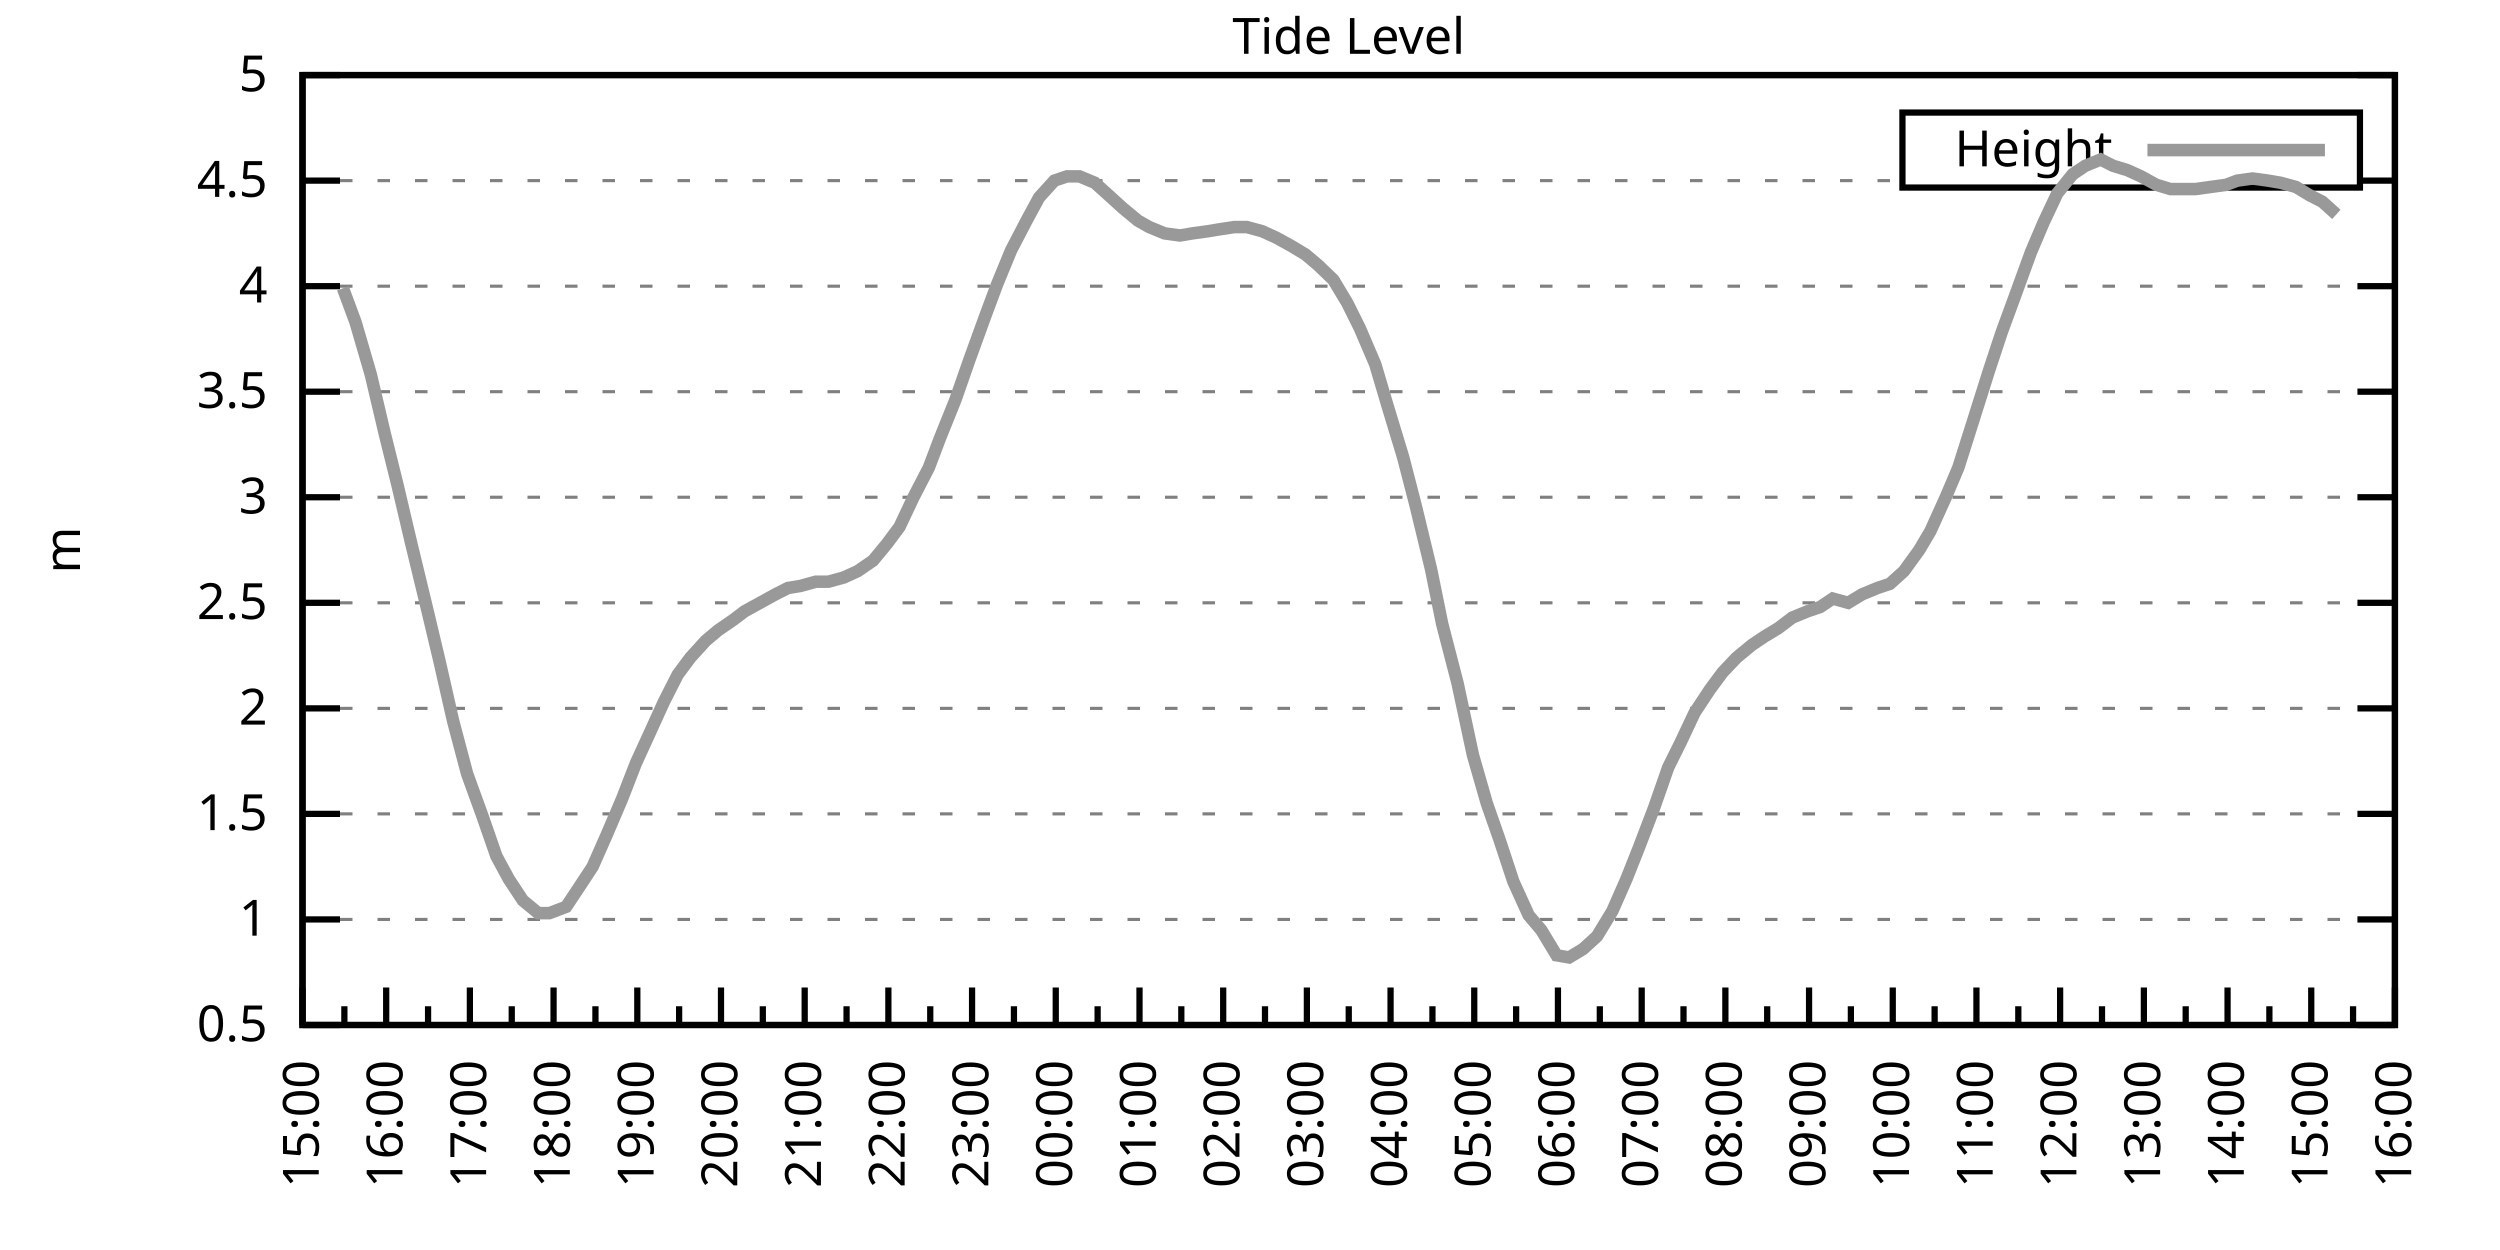
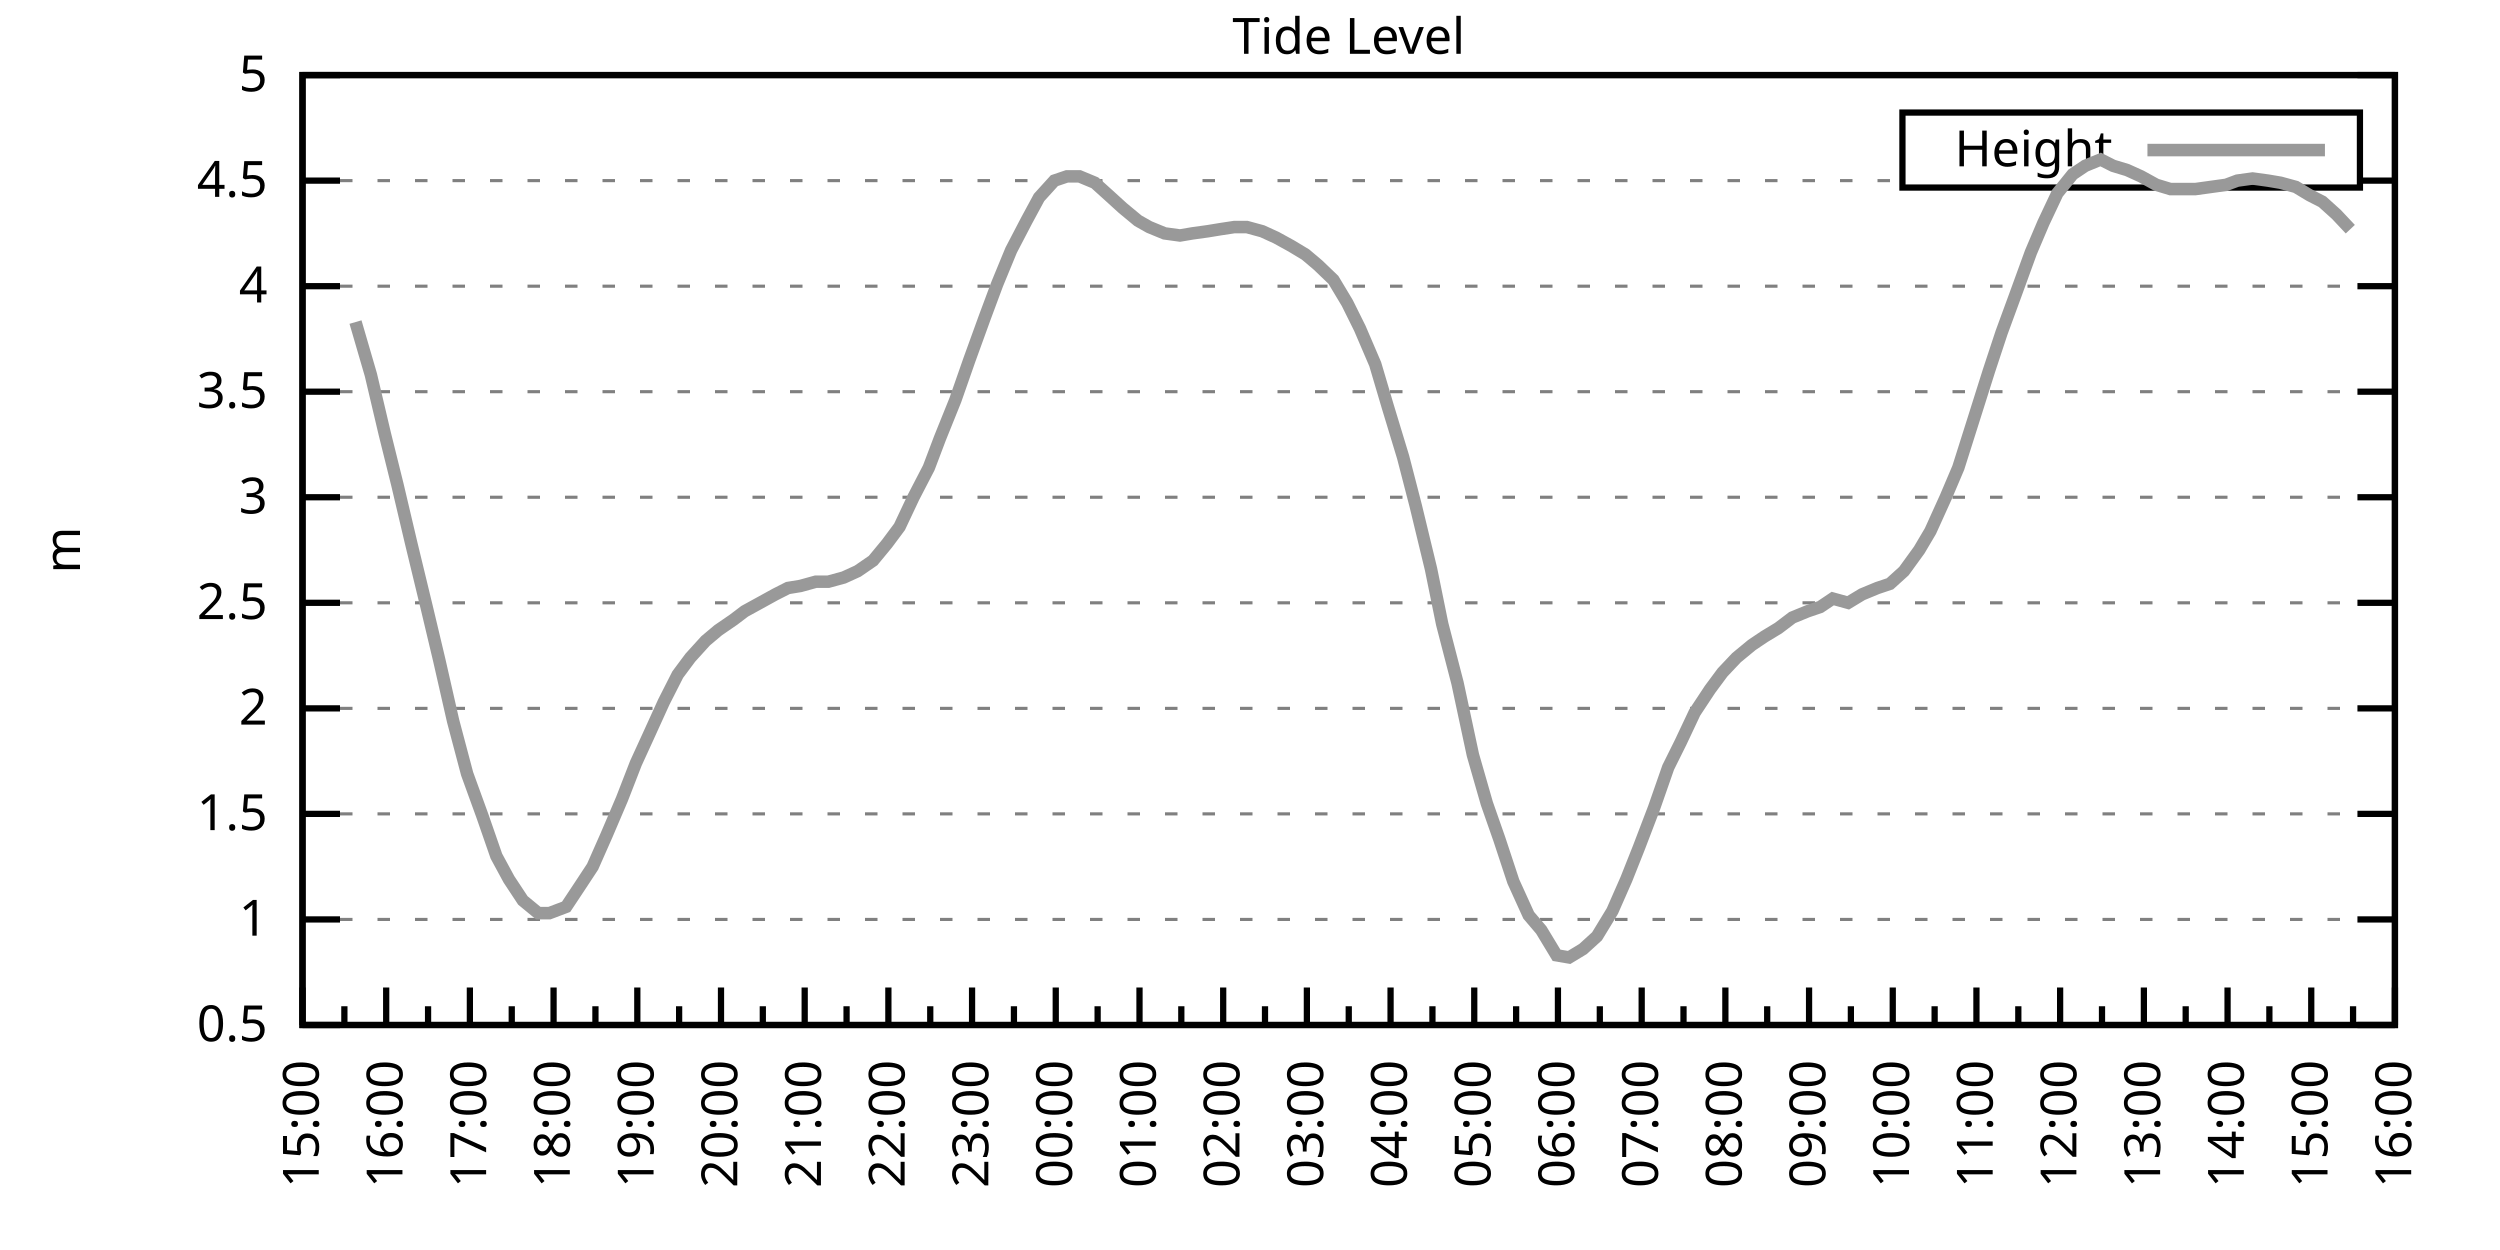
<svg xmlns="http://www.w3.org/2000/svg" xmlns:xlink="http://www.w3.org/1999/xlink" width="400" height="200" viewBox="0 0 400 200">
  <g id="gnuplot_canvas">
    <rect x="0" y="0" width="400" height="200" fill="none" />
    <defs>
      <circle id="gpDot" r="0.5" stroke-width="0.5" stroke="currentColor" />
      <path id="gpPt0" stroke-width="0.333" stroke="currentColor" d="M-1,0 h2 M0,-1 v2" />
      <path id="gpPt1" stroke-width="0.333" stroke="currentColor" d="M-1,-1 L1,1 M1,-1 L-1,1" />
      <path id="gpPt2" stroke-width="0.333" stroke="currentColor" d="M-1,0 L1,0 M0,-1 L0,1 M-1,-1 L1,1 M-1,1 L1,-1" />
      <rect id="gpPt3" stroke-width="0.333" stroke="currentColor" x="-1" y="-1" width="2" height="2" />
      <rect id="gpPt4" stroke-width="0.333" stroke="currentColor" fill="currentColor" x="-1" y="-1" width="2" height="2" />
      <circle id="gpPt5" stroke-width="0.333" stroke="currentColor" cx="0" cy="0" r="1" />
      <use xlink:href="#gpPt5" id="gpPt6" fill="currentColor" stroke="none" />
      <path id="gpPt7" stroke-width="0.333" stroke="currentColor" d="M0,-1.33 L-1.33,0.67 L1.33,0.67 z" />
      <use xlink:href="#gpPt7" id="gpPt8" fill="currentColor" stroke="none" />
      <use xlink:href="#gpPt7" id="gpPt9" stroke="currentColor" transform="rotate(180)" />
      <use xlink:href="#gpPt9" id="gpPt10" fill="currentColor" stroke="none" />
      <use xlink:href="#gpPt3" id="gpPt11" stroke="currentColor" transform="rotate(45)" />
      <use xlink:href="#gpPt11" id="gpPt12" fill="currentColor" stroke="none" />
      <path id="gpPt13" stroke-width="0.333" stroke="currentColor" d="M0,1.330 L1.265,0.411 L0.782,-1.067 L-0.782,-1.076 L-1.265,0.411 z" />
      <use xlink:href="#gpPt13" id="gpPt14" fill="currentColor" stroke="none" />
      <filter id="textbox" filterUnits="objectBoundingBox" x="0" y="0" height="1" width="1">
        <feFlood flood-color="white" flood-opacity="1" result="bgnd" />
        <feComposite in="SourceGraphic" in2="bgnd" operator="atop" />
      </filter>
      <filter id="greybox" filterUnits="objectBoundingBox" x="0" y="0" height="1" width="1">
        <feFlood flood-color="lightgrey" flood-opacity="1" result="grey" />
        <feComposite in="SourceGraphic" in2="grey" operator="atop" />
      </filter>
    </defs>
    <g fill="none" color="white" stroke="currentColor" stroke-width="1.00" stroke-linecap="butt" stroke-linejoin="miter">
</g>
    <g fill="none" color="black" stroke="currentColor" stroke-width="1.00" stroke-linecap="butt" stroke-linejoin="miter">
      <g stroke="none" shape-rendering="crispEdges">
        <polygon fill="rgb(255, 255, 255)" points="48.40,164.00 383.18,164.00 383.18,12.02 48.40,12.02 " />
      </g>
    </g>
    <g fill="none" color="black" stroke="currentColor" stroke-width="1.00" stroke-linecap="butt" stroke-linejoin="miter">
</g>
    <g fill="none" color="black" stroke="black" stroke-width="0.50" stroke-linecap="butt" stroke-linejoin="miter">
</g>
    <g fill="none" color="gray" stroke="currentColor" stroke-width="0.50" stroke-linecap="butt" stroke-linejoin="miter">
      <path stroke="gray" stroke-dasharray="2,4" class="gridline" d="M48.40,164.00 L383.19,164.00  " />
    </g>
    <g fill="none" color="gray" stroke="gray" stroke-width="1.00" stroke-linecap="butt" stroke-linejoin="miter">
</g>
    <g fill="none" color="black" stroke="currentColor" stroke-width="1.00" stroke-linecap="butt" stroke-linejoin="miter">
      <path stroke="black" d="M48.40,164.00 L54.40,164.00 M383.19,164.00 L377.19,164.00  " />
      <g transform="translate(42.80,166.60)" stroke="none" fill="black" font-family="Sans" font-size="8.00" text-anchor="end">
        <text>
          <tspan font-family="Sans"> 0.5</tspan>
        </text>
      </g>
    </g>
    <g fill="none" color="black" stroke="currentColor" stroke-width="1.00" stroke-linecap="butt" stroke-linejoin="miter">
</g>
    <g fill="none" color="black" stroke="black" stroke-width="0.50" stroke-linecap="butt" stroke-linejoin="miter">
</g>
    <g fill="none" color="gray" stroke="currentColor" stroke-width="0.50" stroke-linecap="butt" stroke-linejoin="miter">
      <path stroke="gray" stroke-dasharray="2,4" class="gridline" d="M48.40,147.11 L383.19,147.11  " />
    </g>
    <g fill="none" color="gray" stroke="gray" stroke-width="1.00" stroke-linecap="butt" stroke-linejoin="miter">
</g>
    <g fill="none" color="black" stroke="currentColor" stroke-width="1.00" stroke-linecap="butt" stroke-linejoin="miter">
      <path stroke="black" d="M48.40,147.11 L54.40,147.11 M383.19,147.11 L377.19,147.11  " />
      <g transform="translate(42.80,149.71)" stroke="none" fill="black" font-family="Sans" font-size="8.00" text-anchor="end">
        <text>
          <tspan font-family="Sans"> 1</tspan>
        </text>
      </g>
    </g>
    <g fill="none" color="black" stroke="currentColor" stroke-width="1.00" stroke-linecap="butt" stroke-linejoin="miter">
</g>
    <g fill="none" color="black" stroke="black" stroke-width="0.50" stroke-linecap="butt" stroke-linejoin="miter">
</g>
    <g fill="none" color="gray" stroke="currentColor" stroke-width="0.50" stroke-linecap="butt" stroke-linejoin="miter">
      <path stroke="gray" stroke-dasharray="2,4" class="gridline" d="M48.40,130.22 L383.19,130.22  " />
    </g>
    <g fill="none" color="gray" stroke="gray" stroke-width="1.00" stroke-linecap="butt" stroke-linejoin="miter">
</g>
    <g fill="none" color="black" stroke="currentColor" stroke-width="1.00" stroke-linecap="butt" stroke-linejoin="miter">
      <path stroke="black" d="M48.40,130.22 L54.40,130.22 M383.19,130.22 L377.19,130.22  " />
      <g transform="translate(42.80,132.82)" stroke="none" fill="black" font-family="Sans" font-size="8.00" text-anchor="end">
        <text>
          <tspan font-family="Sans"> 1.5</tspan>
        </text>
      </g>
    </g>
    <g fill="none" color="black" stroke="currentColor" stroke-width="1.00" stroke-linecap="butt" stroke-linejoin="miter">
</g>
    <g fill="none" color="black" stroke="black" stroke-width="0.50" stroke-linecap="butt" stroke-linejoin="miter">
</g>
    <g fill="none" color="gray" stroke="currentColor" stroke-width="0.50" stroke-linecap="butt" stroke-linejoin="miter">
      <path stroke="gray" stroke-dasharray="2,4" class="gridline" d="M48.40,113.34 L383.19,113.34  " />
    </g>
    <g fill="none" color="gray" stroke="gray" stroke-width="1.00" stroke-linecap="butt" stroke-linejoin="miter">
</g>
    <g fill="none" color="black" stroke="currentColor" stroke-width="1.00" stroke-linecap="butt" stroke-linejoin="miter">
      <path stroke="black" d="M48.40,113.34 L54.40,113.34 M383.19,113.34 L377.19,113.34  " />
      <g transform="translate(42.80,115.94)" stroke="none" fill="black" font-family="Sans" font-size="8.00" text-anchor="end">
        <text>
          <tspan font-family="Sans"> 2</tspan>
        </text>
      </g>
    </g>
    <g fill="none" color="black" stroke="currentColor" stroke-width="1.00" stroke-linecap="butt" stroke-linejoin="miter">
</g>
    <g fill="none" color="black" stroke="black" stroke-width="0.50" stroke-linecap="butt" stroke-linejoin="miter">
</g>
    <g fill="none" color="gray" stroke="currentColor" stroke-width="0.50" stroke-linecap="butt" stroke-linejoin="miter">
      <path stroke="gray" stroke-dasharray="2,4" class="gridline" d="M48.40,96.45 L383.19,96.45  " />
    </g>
    <g fill="none" color="gray" stroke="gray" stroke-width="1.00" stroke-linecap="butt" stroke-linejoin="miter">
</g>
    <g fill="none" color="black" stroke="currentColor" stroke-width="1.00" stroke-linecap="butt" stroke-linejoin="miter">
      <path stroke="black" d="M48.40,96.45 L54.40,96.45 M383.19,96.45 L377.19,96.45  " />
      <g transform="translate(42.80,99.05)" stroke="none" fill="black" font-family="Sans" font-size="8.00" text-anchor="end">
        <text>
          <tspan font-family="Sans"> 2.5</tspan>
        </text>
      </g>
    </g>
    <g fill="none" color="black" stroke="currentColor" stroke-width="1.00" stroke-linecap="butt" stroke-linejoin="miter">
</g>
    <g fill="none" color="black" stroke="black" stroke-width="0.50" stroke-linecap="butt" stroke-linejoin="miter">
</g>
    <g fill="none" color="gray" stroke="currentColor" stroke-width="0.50" stroke-linecap="butt" stroke-linejoin="miter">
      <path stroke="gray" stroke-dasharray="2,4" class="gridline" d="M48.40,79.56 L383.19,79.56  " />
    </g>
    <g fill="none" color="gray" stroke="gray" stroke-width="1.00" stroke-linecap="butt" stroke-linejoin="miter">
</g>
    <g fill="none" color="black" stroke="currentColor" stroke-width="1.00" stroke-linecap="butt" stroke-linejoin="miter">
      <path stroke="black" d="M48.40,79.56 L54.40,79.56 M383.19,79.56 L377.19,79.56  " />
      <g transform="translate(42.80,82.16)" stroke="none" fill="black" font-family="Sans" font-size="8.00" text-anchor="end">
        <text>
          <tspan font-family="Sans"> 3</tspan>
        </text>
      </g>
    </g>
    <g fill="none" color="black" stroke="currentColor" stroke-width="1.00" stroke-linecap="butt" stroke-linejoin="miter">
</g>
    <g fill="none" color="black" stroke="black" stroke-width="0.50" stroke-linecap="butt" stroke-linejoin="miter">
</g>
    <g fill="none" color="gray" stroke="currentColor" stroke-width="0.50" stroke-linecap="butt" stroke-linejoin="miter">
      <path stroke="gray" stroke-dasharray="2,4" class="gridline" d="M48.40,62.67 L383.19,62.67  " />
    </g>
    <g fill="none" color="gray" stroke="gray" stroke-width="1.00" stroke-linecap="butt" stroke-linejoin="miter">
</g>
    <g fill="none" color="black" stroke="currentColor" stroke-width="1.00" stroke-linecap="butt" stroke-linejoin="miter">
      <path stroke="black" d="M48.40,62.67 L54.40,62.67 M383.19,62.67 L377.19,62.67  " />
      <g transform="translate(42.80,65.27)" stroke="none" fill="black" font-family="Sans" font-size="8.00" text-anchor="end">
        <text>
          <tspan font-family="Sans"> 3.5</tspan>
        </text>
      </g>
    </g>
    <g fill="none" color="black" stroke="currentColor" stroke-width="1.00" stroke-linecap="butt" stroke-linejoin="miter">
</g>
    <g fill="none" color="black" stroke="black" stroke-width="0.50" stroke-linecap="butt" stroke-linejoin="miter">
</g>
    <g fill="none" color="gray" stroke="currentColor" stroke-width="0.50" stroke-linecap="butt" stroke-linejoin="miter">
      <path stroke="gray" stroke-dasharray="2,4" class="gridline" d="M48.40,45.79 L383.19,45.79  " />
    </g>
    <g fill="none" color="gray" stroke="gray" stroke-width="1.00" stroke-linecap="butt" stroke-linejoin="miter">
</g>
    <g fill="none" color="black" stroke="currentColor" stroke-width="1.00" stroke-linecap="butt" stroke-linejoin="miter">
      <path stroke="black" d="M48.40,45.79 L54.40,45.79 M383.19,45.79 L377.19,45.79  " />
      <g transform="translate(42.80,48.39)" stroke="none" fill="black" font-family="Sans" font-size="8.00" text-anchor="end">
        <text>
          <tspan font-family="Sans"> 4</tspan>
        </text>
      </g>
    </g>
    <g fill="none" color="black" stroke="currentColor" stroke-width="1.00" stroke-linecap="butt" stroke-linejoin="miter">
</g>
    <g fill="none" color="black" stroke="black" stroke-width="0.50" stroke-linecap="butt" stroke-linejoin="miter">
</g>
    <g fill="none" color="gray" stroke="currentColor" stroke-width="0.50" stroke-linecap="butt" stroke-linejoin="miter">
      <path stroke="gray" stroke-dasharray="2,4" class="gridline" d="M48.40,28.90 L304.39,28.90 M377.59,28.90 L383.19,28.90  " />
    </g>
    <g fill="none" color="gray" stroke="gray" stroke-width="1.00" stroke-linecap="butt" stroke-linejoin="miter">
</g>
    <g fill="none" color="black" stroke="currentColor" stroke-width="1.00" stroke-linecap="butt" stroke-linejoin="miter">
      <path stroke="black" d="M48.40,28.90 L54.40,28.90 M383.19,28.90 L377.19,28.90  " />
      <g transform="translate(42.80,31.50)" stroke="none" fill="black" font-family="Sans" font-size="8.00" text-anchor="end">
        <text>
          <tspan font-family="Sans"> 4.5</tspan>
        </text>
      </g>
    </g>
    <g fill="none" color="black" stroke="currentColor" stroke-width="1.00" stroke-linecap="butt" stroke-linejoin="miter">
</g>
    <g fill="none" color="black" stroke="black" stroke-width="0.50" stroke-linecap="butt" stroke-linejoin="miter">
</g>
    <g fill="none" color="gray" stroke="currentColor" stroke-width="0.50" stroke-linecap="butt" stroke-linejoin="miter">
      <path stroke="gray" stroke-dasharray="2,4" class="gridline" d="M48.40,12.01 L383.19,12.01  " />
    </g>
    <g fill="none" color="gray" stroke="gray" stroke-width="1.00" stroke-linecap="butt" stroke-linejoin="miter">
</g>
    <g fill="none" color="black" stroke="currentColor" stroke-width="1.00" stroke-linecap="butt" stroke-linejoin="miter">
      <path stroke="black" d="M48.40,12.01 L54.40,12.01 M383.19,12.01 L377.19,12.01  " />
      <g transform="translate(42.80,14.61)" stroke="none" fill="black" font-family="Sans" font-size="8.00" text-anchor="end">
        <text>
          <tspan font-family="Sans"> 5</tspan>
        </text>
      </g>
    </g>
    <g fill="none" color="black" stroke="currentColor" stroke-width="1.00" stroke-linecap="butt" stroke-linejoin="miter">
      <path stroke="black" d="M48.40,164.00 L48.40,158.00  " />
      <g transform="translate(51.00,169.60) rotate(270)" stroke="none" fill="black" font-family="Sans" font-size="8.00" text-anchor="end">
        <text>
          <tspan font-family="Sans">15:00</tspan>
        </text>
      </g>
    </g>
    <g fill="none" color="black" stroke="currentColor" stroke-width="1.00" stroke-linecap="butt" stroke-linejoin="miter">
      <path stroke="black" d="M55.10,164.00 L55.10,161.00 M61.79,164.00 L61.79,158.00  " />
      <g transform="translate(64.39,169.60) rotate(270)" stroke="none" fill="black" font-family="Sans" font-size="8.00" text-anchor="end">
        <text>
          <tspan font-family="Sans">16:00</tspan>
        </text>
      </g>
    </g>
    <g fill="none" color="black" stroke="currentColor" stroke-width="1.00" stroke-linecap="butt" stroke-linejoin="miter">
      <path stroke="black" d="M68.49,164.00 L68.49,161.00 M75.18,164.00 L75.18,158.00  " />
      <g transform="translate(77.78,169.60) rotate(270)" stroke="none" fill="black" font-family="Sans" font-size="8.00" text-anchor="end">
        <text>
          <tspan font-family="Sans">17:00</tspan>
        </text>
      </g>
    </g>
    <g fill="none" color="black" stroke="currentColor" stroke-width="1.00" stroke-linecap="butt" stroke-linejoin="miter">
      <path stroke="black" d="M81.88,164.00 L81.88,161.00 M88.57,164.00 L88.57,158.00  " />
      <g transform="translate(91.17,169.60) rotate(270)" stroke="none" fill="black" font-family="Sans" font-size="8.00" text-anchor="end">
        <text>
          <tspan font-family="Sans">18:00</tspan>
        </text>
      </g>
    </g>
    <g fill="none" color="black" stroke="currentColor" stroke-width="1.00" stroke-linecap="butt" stroke-linejoin="miter">
      <path stroke="black" d="M95.27,164.00 L95.27,161.00 M101.97,164.00 L101.97,158.00  " />
      <g transform="translate(104.57,169.60) rotate(270)" stroke="none" fill="black" font-family="Sans" font-size="8.00" text-anchor="end">
        <text>
          <tspan font-family="Sans">19:00</tspan>
        </text>
      </g>
    </g>
    <g fill="none" color="black" stroke="currentColor" stroke-width="1.00" stroke-linecap="butt" stroke-linejoin="miter">
      <path stroke="black" d="M108.66,164.00 L108.66,161.00 M115.36,164.00 L115.36,158.00  " />
      <g transform="translate(117.96,169.60) rotate(270)" stroke="none" fill="black" font-family="Sans" font-size="8.00" text-anchor="end">
        <text>
          <tspan font-family="Sans">20:00</tspan>
        </text>
      </g>
    </g>
    <g fill="none" color="black" stroke="currentColor" stroke-width="1.00" stroke-linecap="butt" stroke-linejoin="miter">
      <path stroke="black" d="M122.05,164.00 L122.05,161.00 M128.75,164.00 L128.75,158.00  " />
      <g transform="translate(131.35,169.60) rotate(270)" stroke="none" fill="black" font-family="Sans" font-size="8.00" text-anchor="end">
        <text>
          <tspan font-family="Sans">21:00</tspan>
        </text>
      </g>
    </g>
    <g fill="none" color="black" stroke="currentColor" stroke-width="1.00" stroke-linecap="butt" stroke-linejoin="miter">
      <path stroke="black" d="M135.45,164.00 L135.45,161.00 M142.14,164.00 L142.14,158.00  " />
      <g transform="translate(144.74,169.60) rotate(270)" stroke="none" fill="black" font-family="Sans" font-size="8.00" text-anchor="end">
        <text>
          <tspan font-family="Sans">22:00</tspan>
        </text>
      </g>
    </g>
    <g fill="none" color="black" stroke="currentColor" stroke-width="1.00" stroke-linecap="butt" stroke-linejoin="miter">
      <path stroke="black" d="M148.84,164.00 L148.84,161.00 M155.53,164.00 L155.53,158.00  " />
      <g transform="translate(158.13,169.60) rotate(270)" stroke="none" fill="black" font-family="Sans" font-size="8.00" text-anchor="end">
        <text>
          <tspan font-family="Sans">23:00</tspan>
        </text>
      </g>
    </g>
    <g fill="none" color="black" stroke="currentColor" stroke-width="1.00" stroke-linecap="butt" stroke-linejoin="miter">
      <path stroke="black" d="M162.23,164.00 L162.23,161.00 M168.92,164.00 L168.92,158.00  " />
      <g transform="translate(171.52,169.60) rotate(270)" stroke="none" fill="black" font-family="Sans" font-size="8.00" text-anchor="end">
        <text>
          <tspan font-family="Sans">00:00</tspan>
        </text>
      </g>
    </g>
    <g fill="none" color="black" stroke="currentColor" stroke-width="1.00" stroke-linecap="butt" stroke-linejoin="miter">
      <path stroke="black" d="M175.62,164.00 L175.62,161.00 M182.32,164.00 L182.32,158.00  " />
      <g transform="translate(184.92,169.60) rotate(270)" stroke="none" fill="black" font-family="Sans" font-size="8.00" text-anchor="end">
        <text>
          <tspan font-family="Sans">01:00</tspan>
        </text>
      </g>
    </g>
    <g fill="none" color="black" stroke="currentColor" stroke-width="1.00" stroke-linecap="butt" stroke-linejoin="miter">
      <path stroke="black" d="M189.01,164.00 L189.01,161.00 M195.71,164.00 L195.71,158.00  " />
      <g transform="translate(198.31,169.60) rotate(270)" stroke="none" fill="black" font-family="Sans" font-size="8.00" text-anchor="end">
        <text>
          <tspan font-family="Sans">02:00</tspan>
        </text>
      </g>
    </g>
    <g fill="none" color="black" stroke="currentColor" stroke-width="1.00" stroke-linecap="butt" stroke-linejoin="miter">
      <path stroke="black" d="M202.40,164.00 L202.40,161.00 M209.10,164.00 L209.10,158.00  " />
      <g transform="translate(211.70,169.60) rotate(270)" stroke="none" fill="black" font-family="Sans" font-size="8.00" text-anchor="end">
        <text>
          <tspan font-family="Sans">03:00</tspan>
        </text>
      </g>
    </g>
    <g fill="none" color="black" stroke="currentColor" stroke-width="1.00" stroke-linecap="butt" stroke-linejoin="miter">
      <path stroke="black" d="M215.80,164.00 L215.80,161.00 M222.49,164.00 L222.49,158.00  " />
      <g transform="translate(225.09,169.60) rotate(270)" stroke="none" fill="black" font-family="Sans" font-size="8.00" text-anchor="end">
        <text>
          <tspan font-family="Sans">04:00</tspan>
        </text>
      </g>
    </g>
    <g fill="none" color="black" stroke="currentColor" stroke-width="1.00" stroke-linecap="butt" stroke-linejoin="miter">
      <path stroke="black" d="M229.19,164.00 L229.19,161.00 M235.88,164.00 L235.88,158.00  " />
      <g transform="translate(238.48,169.60) rotate(270)" stroke="none" fill="black" font-family="Sans" font-size="8.00" text-anchor="end">
        <text>
          <tspan font-family="Sans">05:00</tspan>
        </text>
      </g>
    </g>
    <g fill="none" color="black" stroke="currentColor" stroke-width="1.00" stroke-linecap="butt" stroke-linejoin="miter">
      <path stroke="black" d="M242.58,164.00 L242.58,161.00 M249.27,164.00 L249.27,158.00  " />
      <g transform="translate(251.87,169.60) rotate(270)" stroke="none" fill="black" font-family="Sans" font-size="8.00" text-anchor="end">
        <text>
          <tspan font-family="Sans">06:00</tspan>
        </text>
      </g>
    </g>
    <g fill="none" color="black" stroke="currentColor" stroke-width="1.00" stroke-linecap="butt" stroke-linejoin="miter">
      <path stroke="black" d="M255.97,164.00 L255.97,161.00 M262.67,164.00 L262.67,158.00  " />
      <g transform="translate(265.27,169.60) rotate(270)" stroke="none" fill="black" font-family="Sans" font-size="8.00" text-anchor="end">
        <text>
          <tspan font-family="Sans">07:00</tspan>
        </text>
      </g>
    </g>
    <g fill="none" color="black" stroke="currentColor" stroke-width="1.00" stroke-linecap="butt" stroke-linejoin="miter">
      <path stroke="black" d="M269.36,164.00 L269.36,161.00 M276.06,164.00 L276.06,158.00  " />
      <g transform="translate(278.66,169.60) rotate(270)" stroke="none" fill="black" font-family="Sans" font-size="8.00" text-anchor="end">
        <text>
          <tspan font-family="Sans">08:00</tspan>
        </text>
      </g>
    </g>
    <g fill="none" color="black" stroke="currentColor" stroke-width="1.00" stroke-linecap="butt" stroke-linejoin="miter">
      <path stroke="black" d="M282.75,164.00 L282.75,161.00 M289.45,164.00 L289.45,158.00  " />
      <g transform="translate(292.05,169.60) rotate(270)" stroke="none" fill="black" font-family="Sans" font-size="8.00" text-anchor="end">
        <text>
          <tspan font-family="Sans">09:00</tspan>
        </text>
      </g>
    </g>
    <g fill="none" color="black" stroke="currentColor" stroke-width="1.00" stroke-linecap="butt" stroke-linejoin="miter">
      <path stroke="black" d="M296.14,164.00 L296.14,161.00 M302.84,164.00 L302.84,158.00  " />
      <g transform="translate(305.44,169.60) rotate(270)" stroke="none" fill="black" font-family="Sans" font-size="8.00" text-anchor="end">
        <text>
          <tspan font-family="Sans">10:00</tspan>
        </text>
      </g>
    </g>
    <g fill="none" color="black" stroke="currentColor" stroke-width="1.00" stroke-linecap="butt" stroke-linejoin="miter">
      <path stroke="black" d="M309.54,164.00 L309.54,161.00 M316.23,164.00 L316.23,158.00  " />
      <g transform="translate(318.83,169.60) rotate(270)" stroke="none" fill="black" font-family="Sans" font-size="8.00" text-anchor="end">
        <text>
          <tspan font-family="Sans">11:00</tspan>
        </text>
      </g>
    </g>
    <g fill="none" color="black" stroke="currentColor" stroke-width="1.00" stroke-linecap="butt" stroke-linejoin="miter">
      <path stroke="black" d="M322.93,164.00 L322.93,161.00 M329.62,164.00 L329.62,158.00  " />
      <g transform="translate(332.22,169.60) rotate(270)" stroke="none" fill="black" font-family="Sans" font-size="8.00" text-anchor="end">
        <text>
          <tspan font-family="Sans">12:00</tspan>
        </text>
      </g>
    </g>
    <g fill="none" color="black" stroke="currentColor" stroke-width="1.00" stroke-linecap="butt" stroke-linejoin="miter">
      <path stroke="black" d="M336.32,164.00 L336.32,161.00 M343.02,164.00 L343.02,158.00  " />
      <g transform="translate(345.62,169.60) rotate(270)" stroke="none" fill="black" font-family="Sans" font-size="8.00" text-anchor="end">
        <text>
          <tspan font-family="Sans">13:00</tspan>
        </text>
      </g>
    </g>
    <g fill="none" color="black" stroke="currentColor" stroke-width="1.00" stroke-linecap="butt" stroke-linejoin="miter">
      <path stroke="black" d="M349.71,164.00 L349.71,161.00 M356.41,164.00 L356.41,158.00  " />
      <g transform="translate(359.01,169.60) rotate(270)" stroke="none" fill="black" font-family="Sans" font-size="8.00" text-anchor="end">
        <text>
          <tspan font-family="Sans">14:00</tspan>
        </text>
      </g>
    </g>
    <g fill="none" color="black" stroke="currentColor" stroke-width="1.00" stroke-linecap="butt" stroke-linejoin="miter">
      <path stroke="black" d="M363.10,164.00 L363.10,161.00 M369.80,164.00 L369.80,158.00  " />
      <g transform="translate(372.40,169.60) rotate(270)" stroke="none" fill="black" font-family="Sans" font-size="8.00" text-anchor="end">
        <text>
          <tspan font-family="Sans">15:00</tspan>
        </text>
      </g>
    </g>
    <g fill="none" color="black" stroke="currentColor" stroke-width="1.00" stroke-linecap="butt" stroke-linejoin="miter">
      <path stroke="black" d="M376.49,164.00 L376.49,161.00 M383.19,164.00 L383.19,158.00  " />
      <g transform="translate(385.79,169.60) rotate(270)" stroke="none" fill="black" font-family="Sans" font-size="8.00" text-anchor="end">
        <text>
          <tspan font-family="Sans">16:00</tspan>
        </text>
      </g>
    </g>
    <g fill="none" color="black" stroke="currentColor" stroke-width="1.00" stroke-linecap="butt" stroke-linejoin="miter">
</g>
    <g fill="none" color="black" stroke="currentColor" stroke-width="1.00" stroke-linecap="butt" stroke-linejoin="miter">
      <path stroke="black" d="M48.40,12.01 L48.40,164.00 L383.19,164.00 L383.19,12.01 L48.40,12.01 Z  " />
    </g>
    <g fill="none" color="black" stroke="currentColor" stroke-width="1.00" stroke-linecap="butt" stroke-linejoin="miter">
      <g transform="translate(12.80,88.01) rotate(270)" stroke="none" fill="black" font-family="Sans" font-size="8.00" text-anchor="middle">
        <text>
          <tspan font-family="Sans">m</tspan>
        </text>
      </g>
    </g>
    <g fill="none" color="black" stroke="currentColor" stroke-width="1.00" stroke-linecap="butt" stroke-linejoin="miter">
</g>
    <g fill="none" color="black" stroke="currentColor" stroke-width="1.00" stroke-linecap="butt" stroke-linejoin="miter">
      <path stroke="black" d="M304.39,30.01 L304.39,18.01 L377.59,18.01 L377.59,30.01 L304.39,30.01 Z  " />
    </g>
    <g id="Tide_level_plot_1">
      <g fill="none" color="white" stroke="black" stroke-width="2.00" stroke-linecap="butt" stroke-linejoin="miter">
</g>
      <g fill="none" color="black" stroke="currentColor" stroke-width="2.00" stroke-linecap="butt" stroke-linejoin="miter">
        <g transform="translate(337.99,26.61)" stroke="none" fill="black" font-family="Sans" font-size="8.00" text-anchor="end">
          <text>
            <tspan font-family="Sans">Height</tspan>
          </text>
        </g>
      </g>
      <g fill="none" color="black" stroke="currentColor" stroke-width="2.00" stroke-linecap="butt" stroke-linejoin="miter">
-         <path stroke="rgb(153, 153, 153)" d="M343.59,24.01 L371.99,24.01 M54.87,46.12 L56.88,51.53 L59.34,59.97 L61.57,69.43 L63.58,77.53 L65.81,86.99   L68.26,97.12 L70.27,105.57 L72.50,115.36 L74.74,123.81 L77.19,130.56 L79.42,136.98 L81.43,140.69 L83.66,144.07   L86.12,146.10 L87.91,146.10 L90.58,145.09 L92.82,141.71 L94.82,138.67 L97.06,133.60 L99.51,127.86 L101.74,122.12   L103.75,117.73 L106.21,112.32 L108.44,107.93 L110.45,105.23 L112.90,102.53 L114.91,100.84 L117.37,99.15 L119.15,97.80   L121.61,96.45 L124.06,95.10 L126.07,94.08 L128.08,93.75 L130.54,93.07 L132.54,93.07 L135.00,92.40 L137.23,91.38   L139.69,89.69 L141.92,86.99 L143.93,84.29 L146.16,79.56 L148.61,74.83 L150.40,70.10 L152.85,64.02 L155.09,57.61   L157.54,50.85 L159.55,45.45 L161.78,40.04 L164.24,35.32 L166.25,31.60 L168.70,28.90 L170.71,28.22 L172.72,28.22   L175.17,29.24 L177.41,31.26 L179.64,33.29 L182.09,35.32 L183.88,36.33 L186.33,37.34 L188.79,37.68 L190.80,37.34   L193.25,37.00 L195.26,36.67 L197.49,36.33 L199.50,36.33 L201.96,37.00 L204.19,38.02 L206.64,39.37 L208.88,40.72   L210.88,42.41 L213.34,44.77 L215.57,48.49 L217.58,52.54 L220.04,58.28 L222.04,65.04 L224.50,73.14 L226.51,80.91   L228.96,91.04 L230.75,99.83 L233.20,109.28 L235.66,120.77 L237.89,128.54 L239.90,134.28 L242.13,141.03 L244.59,146.44   L246.60,148.80 L249.05,152.85 L251.06,153.19 L253.29,151.84 L255.52,149.81 L257.98,145.76 L260.21,140.69 L262.22,135.63   L264.67,129.21 L266.91,122.79 L268.92,118.74 L271.15,114.01 L273.60,110.30 L275.61,107.59 L277.84,105.23 L280.30,103.20   L282.31,101.85 L284.54,100.50 L286.77,98.81 L289.23,97.80 L291.23,97.12 L293.24,95.77 L295.70,96.45 L297.93,95.10   L300.39,94.08 L302.39,93.41 L304.63,91.38 L307.08,88.00 L308.87,84.97 L311.32,79.56 L313.33,74.83 L315.79,67.06   L318.24,59.30 L320.25,53.22 L322.48,47.14 L324.94,40.38 L326.95,35.65 L329.18,30.92 L331.63,27.88 L333.64,26.53   L336.10,25.52 L338.10,26.53 L340.34,27.21 L342.57,28.22 L345.02,29.57 L347.26,30.25 L349.26,30.25 L351.27,30.25   L353.73,29.91 L356.18,29.57 L357.97,28.90 L360.42,28.56 L362.88,28.90 L364.89,29.24 L367.34,29.91 L369.58,31.26   L371.58,32.28 L373.82,34.30  " />
+         <path stroke="rgb(153, 153, 153)" d="M343.59,24.01 L371.99,24.01 M56.88,51.53 L59.34,59.97 L61.57,69.43 L63.58,77.53 L65.81,86.99 L68.26,97.12   L70.27,105.57 L72.50,115.36 L74.74,123.81 L77.19,130.56 L79.42,136.98 L81.43,140.69 L83.66,144.07 L86.12,146.10   L87.91,146.10 L90.58,145.09 L92.82,141.71 L94.82,138.67 L97.06,133.60 L99.51,127.86 L101.74,122.12 L103.75,117.73   L106.21,112.32 L108.44,107.93 L110.45,105.23 L112.90,102.53 L114.91,100.84 L117.37,99.15 L119.15,97.80 L121.61,96.45   L124.06,95.10 L126.07,94.08 L128.08,93.75 L130.54,93.07 L132.54,93.07 L135.00,92.40 L137.23,91.38 L139.69,89.69   L141.92,86.99 L143.93,84.29 L146.16,79.56 L148.61,74.83 L150.40,70.10 L152.85,64.02 L155.09,57.61 L157.54,50.85   L159.55,45.45 L161.78,40.04 L164.24,35.32 L166.25,31.60 L168.70,28.90 L170.71,28.22 L172.72,28.22 L175.17,29.24   L177.41,31.26 L179.64,33.29 L182.09,35.32 L183.88,36.33 L186.33,37.34 L188.79,37.68 L190.80,37.34 L193.25,37.00   L195.26,36.67 L197.49,36.33 L199.50,36.33 L201.96,37.00 L204.19,38.02 L206.64,39.37 L208.88,40.72 L210.88,42.41   L213.34,44.77 L215.57,48.49 L217.58,52.54 L220.04,58.28 L222.04,65.04 L224.50,73.14 L226.51,80.91 L228.96,91.04   L230.75,99.83 L233.20,109.28 L235.66,120.77 L237.89,128.54 L239.90,134.28 L242.13,141.03 L244.59,146.44 L246.60,148.80   L249.05,152.85 L251.06,153.19 L253.29,151.84 L255.52,149.81 L257.98,145.76 L260.21,140.69 L262.22,135.63 L264.67,129.21   L266.91,122.79 L268.92,118.74 L271.15,114.01 L273.60,110.30 L275.61,107.59 L277.84,105.23 L280.30,103.20 L282.31,101.85   L284.54,100.50 L286.77,98.81 L289.23,97.80 L291.23,97.12 L293.24,95.77 L295.70,96.45 L297.93,95.10 L300.39,94.08   L302.39,93.41 L304.63,91.38 L307.08,88.00 L308.87,84.97 L311.32,79.56 L313.33,74.83 L315.79,67.06 L318.24,59.30   L320.25,53.22 L322.48,47.14 L324.94,40.38 L326.95,35.65 L329.18,30.92 L331.63,27.88 L333.64,26.53 L336.10,25.52   L338.10,26.53 L340.34,27.21 L342.57,28.22 L345.02,29.57 L347.26,30.25 L349.26,30.25 L351.27,30.25 L353.73,29.91   L356.18,29.57 L357.97,28.90 L360.42,28.56 L362.88,28.90 L364.89,29.24 L367.34,29.91 L369.58,31.26 L371.58,32.28   L373.82,34.30 L376.05,36.67  " />
      </g>
    </g>
    <g fill="none" color="black" stroke="currentColor" stroke-width="2.00" stroke-linecap="butt" stroke-linejoin="miter">
</g>
    <g fill="none" color="black" stroke="black" stroke-width="1.00" stroke-linecap="butt" stroke-linejoin="miter">
</g>
    <g fill="none" color="black" stroke="currentColor" stroke-width="1.00" stroke-linecap="butt" stroke-linejoin="miter">
      <path stroke="black" d="M48.40,12.01 L48.40,164.00 L383.19,164.00 L383.19,12.01 L48.40,12.01 Z  " />
    </g>
    <g fill="none" color="black" stroke="currentColor" stroke-width="1.00" stroke-linecap="butt" stroke-linejoin="miter">
      <g transform="translate(215.79,8.61)" stroke="none" fill="black" font-family="Sans" font-size="8.00" text-anchor="middle">
        <text>
          <tspan font-family="Sans">Tide Level</tspan>
        </text>
      </g>
    </g>
    <g fill="none" color="black" stroke="currentColor" stroke-width="1.00" stroke-linecap="butt" stroke-linejoin="miter">
</g>
  </g>
</svg>
